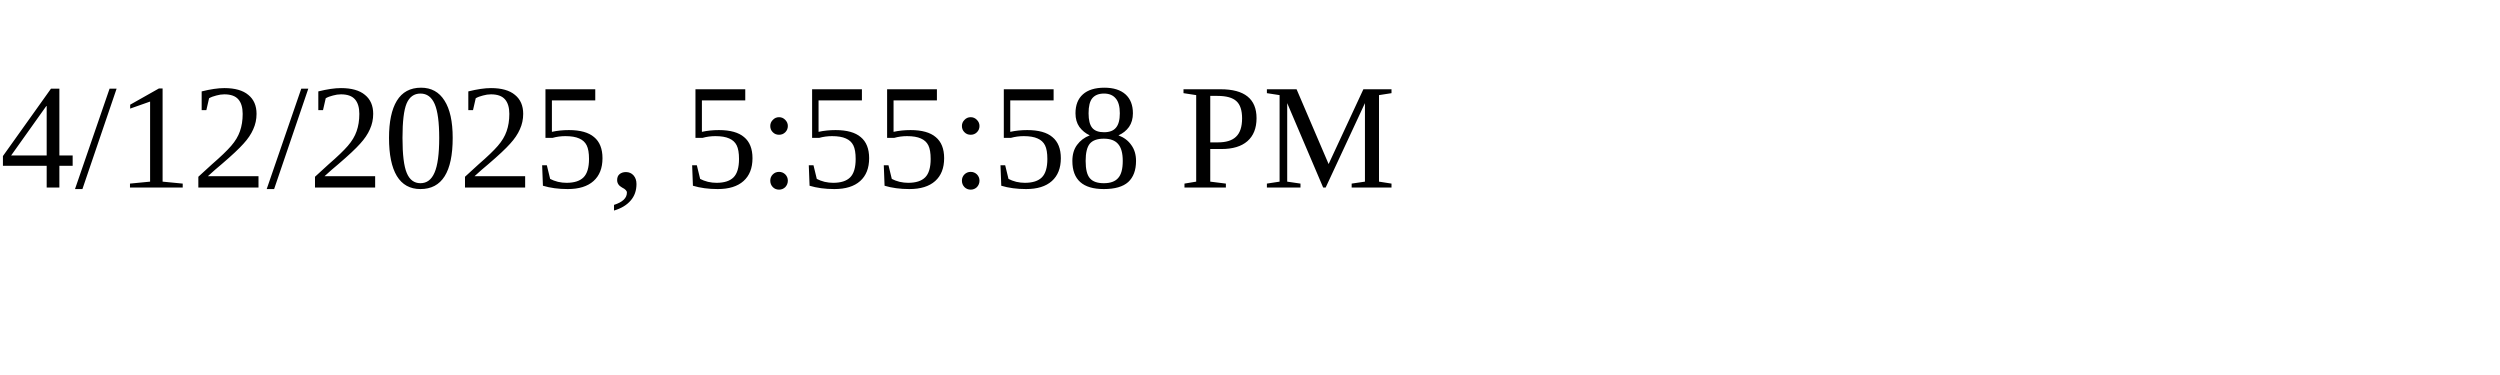
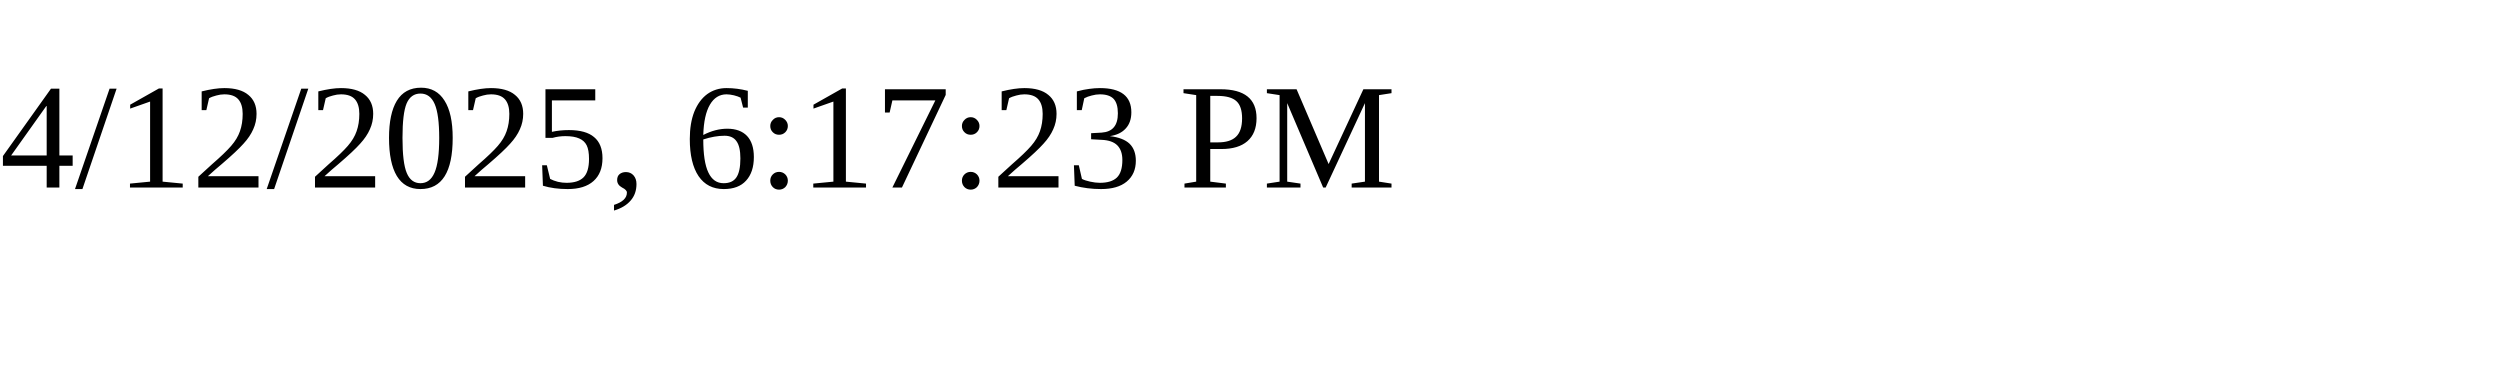
<svg xmlns="http://www.w3.org/2000/svg" height="30" width="200">
-   <text x="0" y="15">4/12/2025, 5:55:58 PM</text>
+   <text x="0" y="15">4/12/2025, 6:17:23 PM</text>
</svg>
